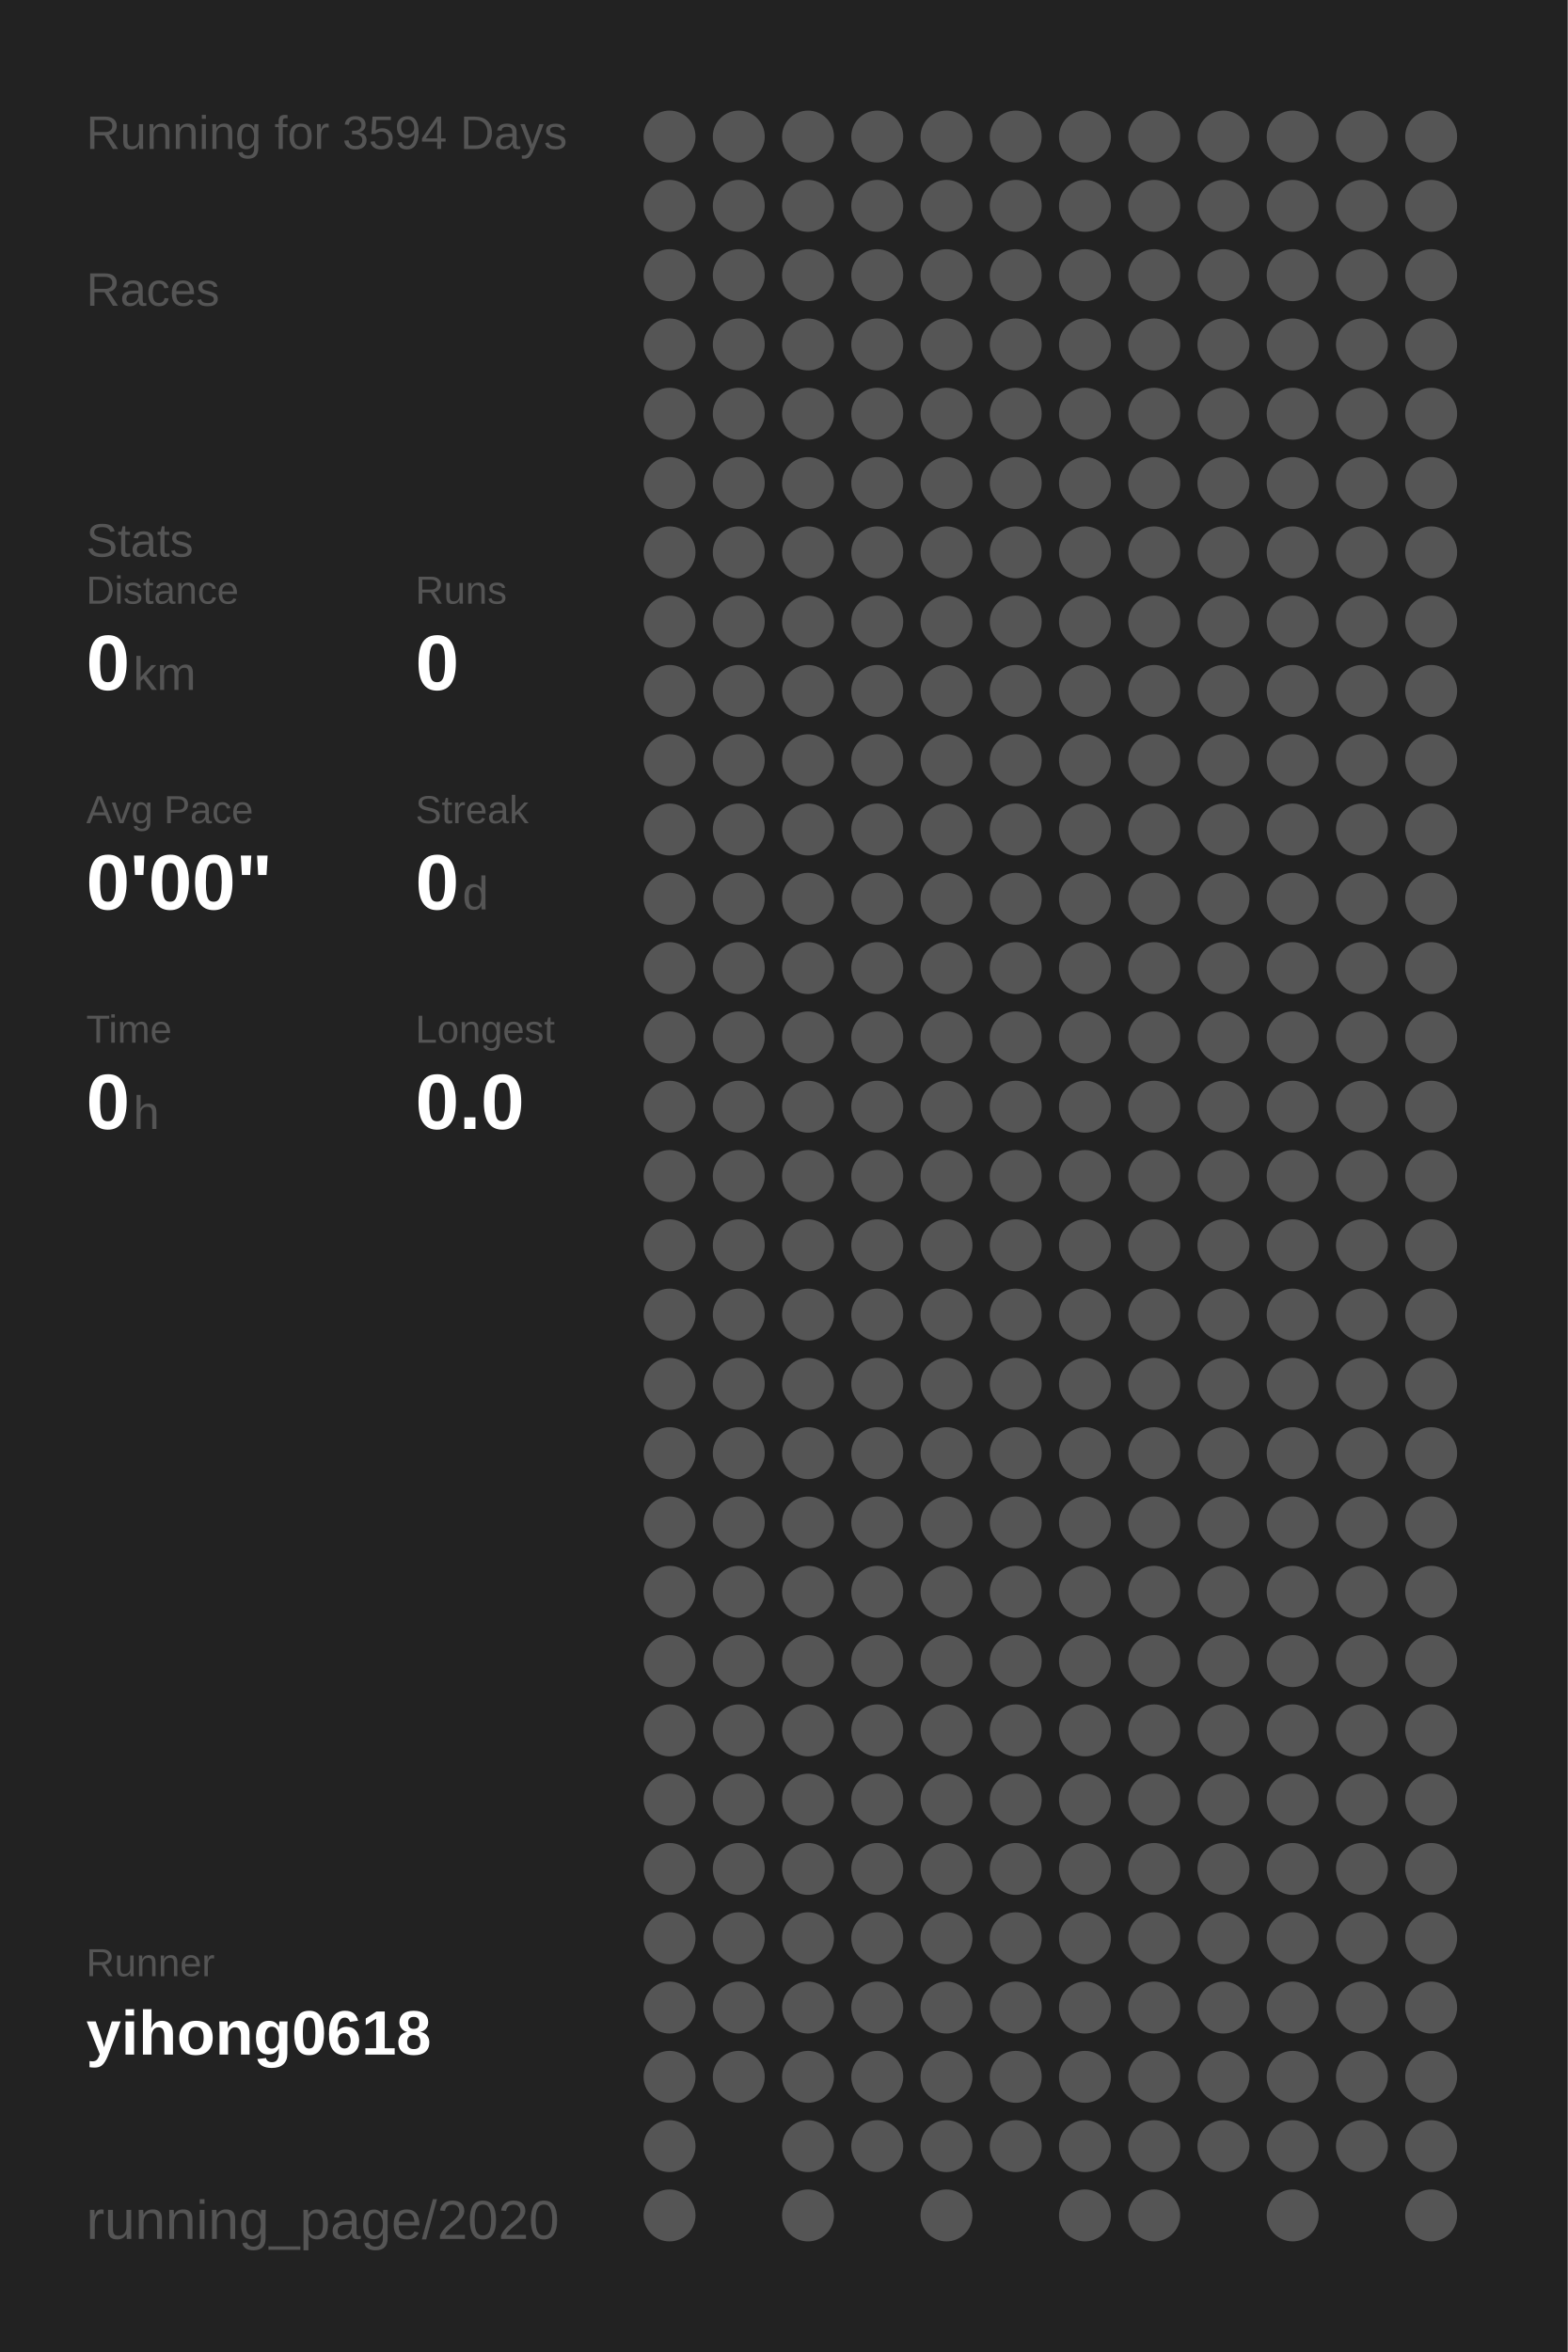
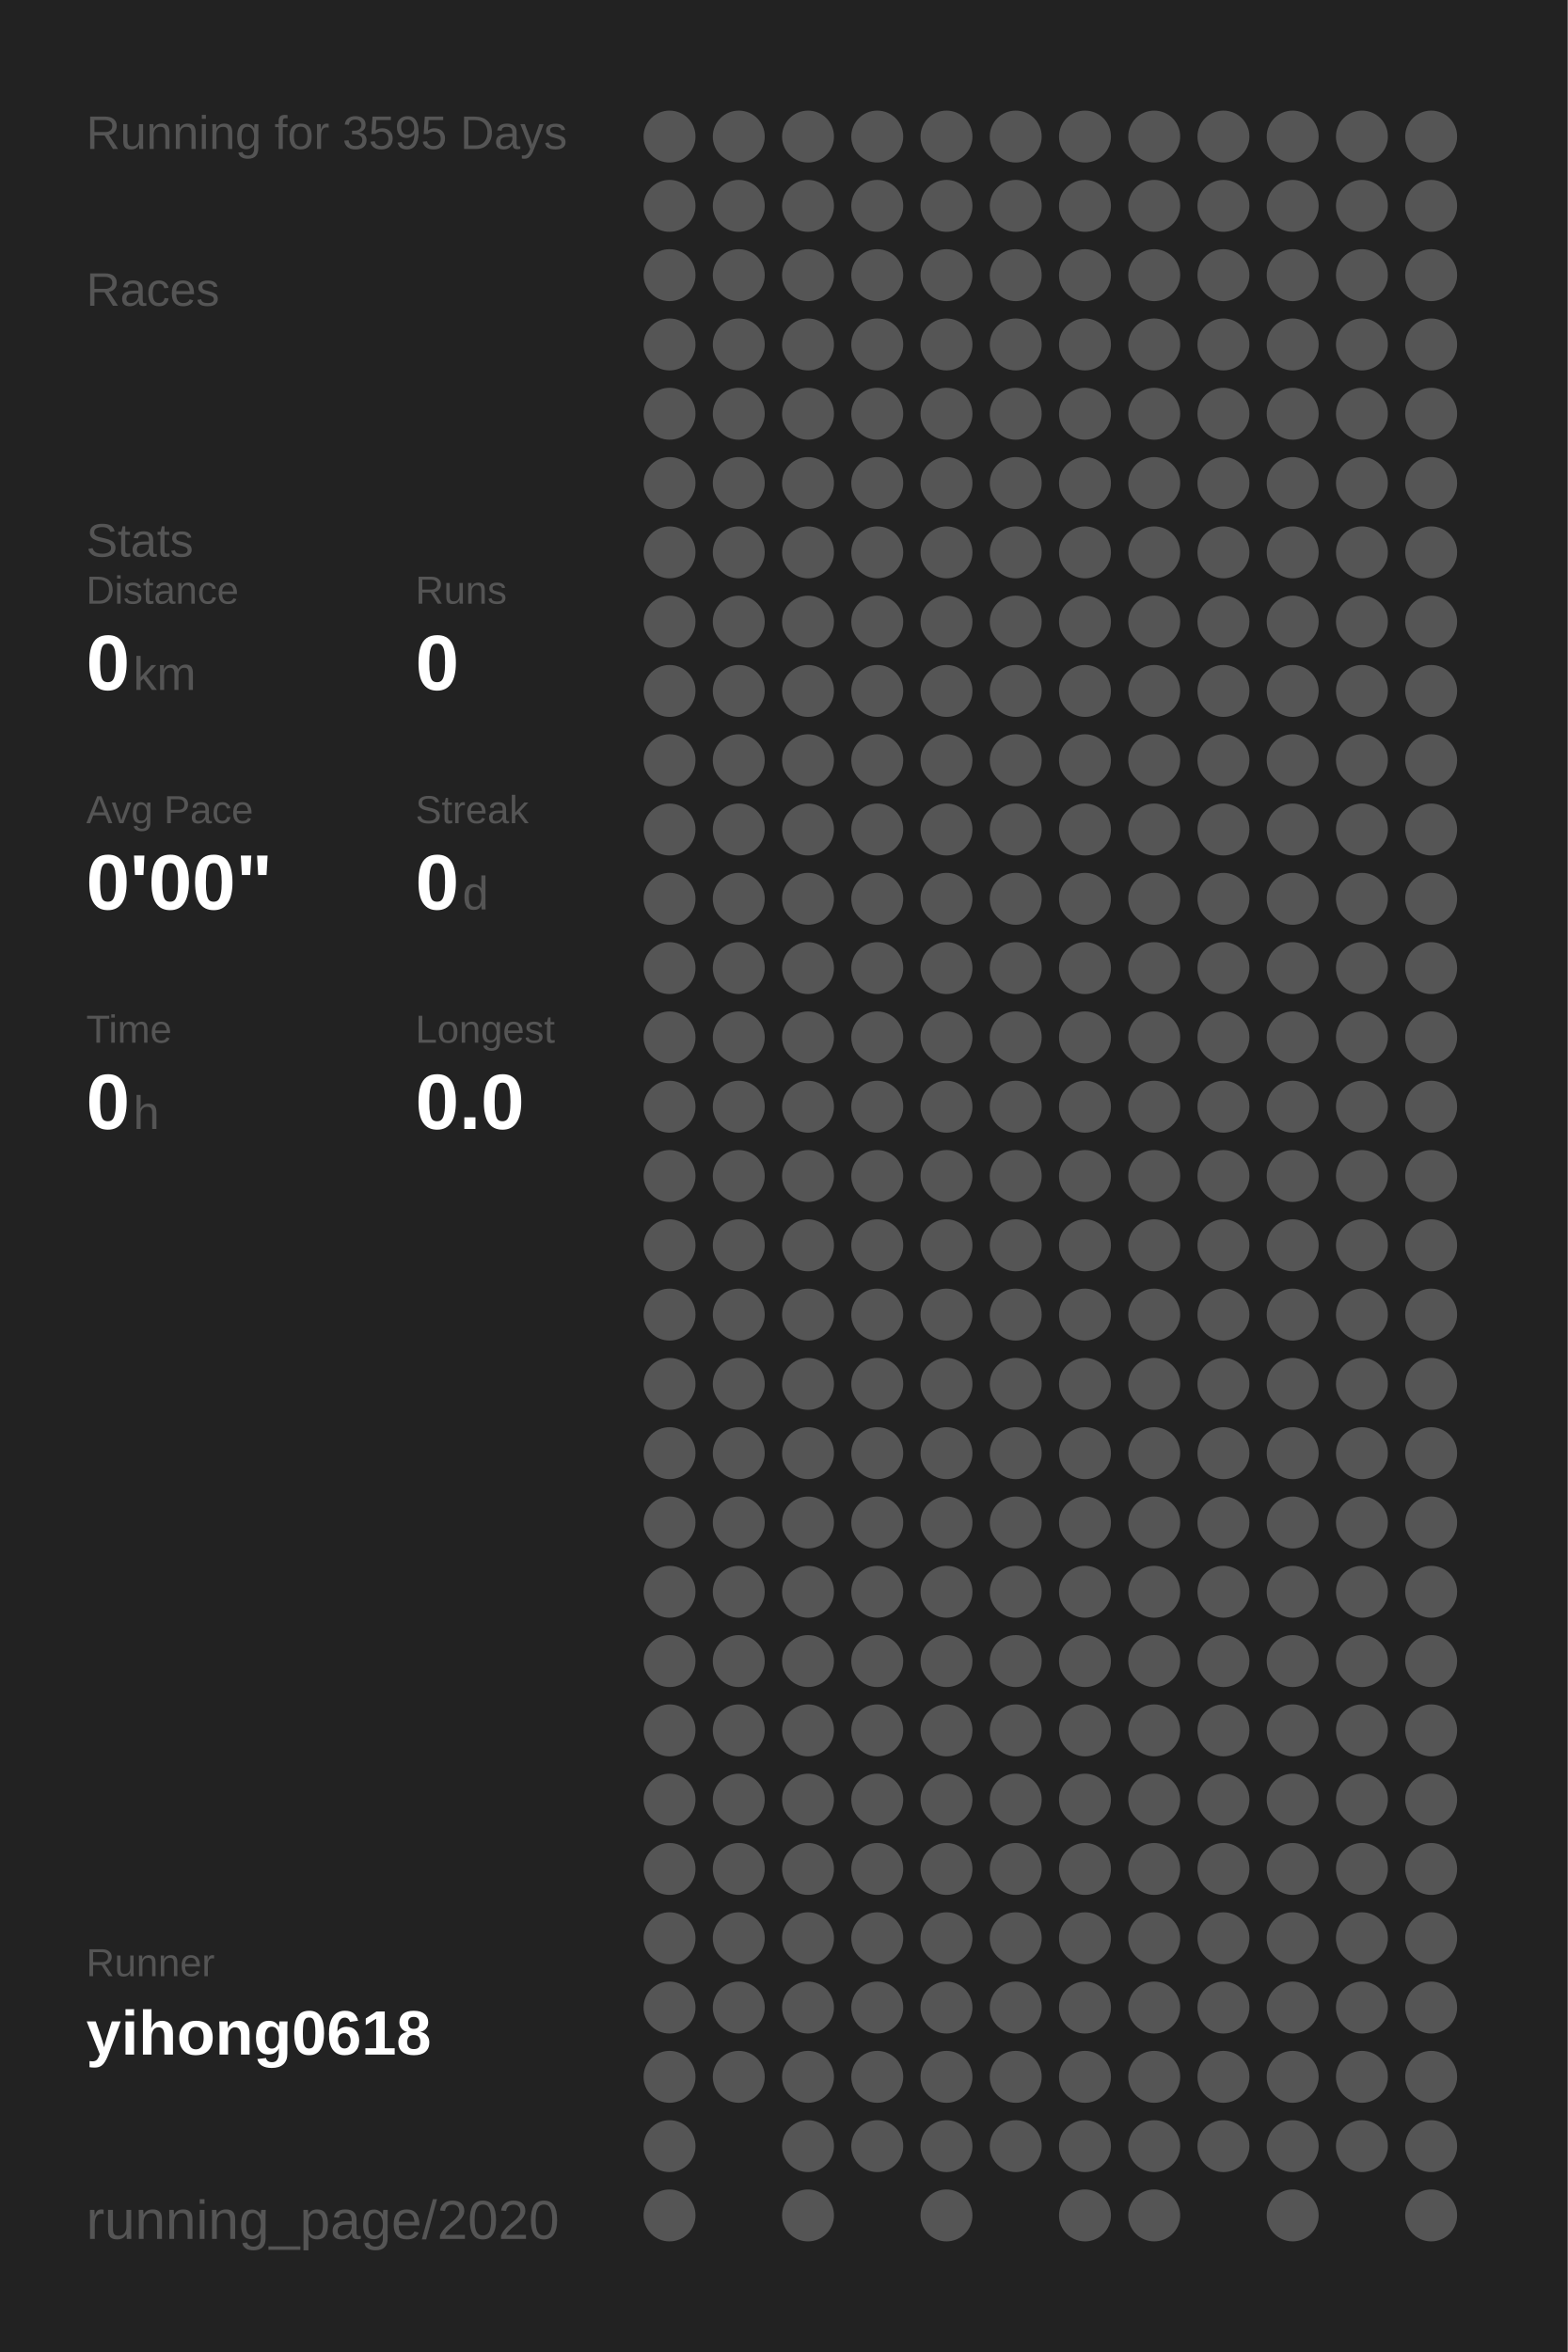
<svg xmlns="http://www.w3.org/2000/svg" baseProfile="full" height="300mm" version="1.1" viewBox="0,0,200,300" width="200mm">
  <defs />
  <rect fill="#222222" height="300" width="200" x="0" y="0" />
-   <text fill="#555555" style="font-size:6px; font-family:Arial;" x="11" y="19">Running for 3594 Days</text>
+   <text fill="#555555" style="font-size:6px; font-family:Arial;" x="11" y="19">Running for 3595 Days</text>
  <text fill="#555555" style="font-size:6px; font-family:Arial;" x="11" y="39">Races</text>
  <text fill="#555555" style="font-size:6px; font-family:Arial;" x="11" y="71">Stats</text>
  <text fill="#555555" style="font-size:5px; font-family:Arial;" x="11" y="77">Distance</text>
  <text fill="#FFFFFF" style="font-size:10px; font-family:Arial; font-weight:bold;" x="11" y="88">0</text>
  <text fill="#555555" style="font-size:6px; font-family:Arial;" x="17" y="88">km</text>
  <text fill="#555555" style="font-size:5px; font-family:Arial;" x="53" y="77">Runs</text>
  <text fill="#FFFFFF" style="font-size:10px; font-family:Arial; font-weight:bold;" x="53" y="88">0</text>
  <text fill="#555555" style="font-size:5px; font-family:Arial;" x="11" y="105">Avg Pace</text>
  <text fill="#FFFFFF" style="font-size:10px; font-family:Arial; font-weight:bold;" x="11" y="116">0'00"</text>
  <text fill="#555555" style="font-size:5px; font-family:Arial;" x="53" y="105">Streak</text>
  <text fill="#FFFFFF" style="font-size:10px; font-family:Arial; font-weight:bold;" x="53" y="116">0</text>
  <text fill="#555555" style="font-size:6px; font-family:Arial;" x="59" y="116">d</text>
  <text fill="#555555" style="font-size:5px; font-family:Arial;" x="11" y="133">Time</text>
  <text fill="#FFFFFF" style="font-size:10px; font-family:Arial; font-weight:bold;" x="11" y="144">0</text>
  <text fill="#555555" style="font-size:6px; font-family:Arial;" x="17" y="144">h</text>
  <text fill="#555555" style="font-size:5px; font-family:Arial;" x="53" y="133">Longest</text>
  <text fill="#FFFFFF" style="font-size:10px; font-family:Arial; font-weight:bold;" x="53" y="144">0.0</text>
  <text fill="#555555" style="font-size:5px; font-family:Arial;" x="11" y="252.065">Runner</text>
  <text fill="#FFFFFF" style="font-size:8px; font-family:Arial; font-weight:bold;" x="11" y="262.065">yihong0618</text>
  <text fill="#555555" style="font-size:7px; font-family:Arial;" x="11" y="285.581">running_page/2020</text>
  <circle cx="85.417" cy="17.419" fill="#555555" r="3.312" />
  <circle cx="85.417" cy="26.258" fill="#555555" r="3.312" />
  <circle cx="85.417" cy="35.097" fill="#555555" r="3.312" />
  <circle cx="85.417" cy="43.935" fill="#555555" r="3.312" />
  <circle cx="85.417" cy="52.774" fill="#555555" r="3.312" />
  <circle cx="85.417" cy="61.613" fill="#555555" r="3.312" />
  <circle cx="85.417" cy="70.452" fill="#555555" r="3.312" />
  <circle cx="85.417" cy="79.29" fill="#555555" r="3.312" />
  <circle cx="85.417" cy="88.129" fill="#555555" r="3.312" />
  <circle cx="85.417" cy="96.968" fill="#555555" r="3.312" />
  <circle cx="85.417" cy="105.806" fill="#555555" r="3.312" />
  <circle cx="85.417" cy="114.645" fill="#555555" r="3.312" />
  <circle cx="85.417" cy="123.484" fill="#555555" r="3.312" />
  <circle cx="85.417" cy="132.323" fill="#555555" r="3.312" />
  <circle cx="85.417" cy="141.161" fill="#555555" r="3.312" />
  <circle cx="85.417" cy="150" fill="#555555" r="3.312" />
  <circle cx="85.417" cy="158.839" fill="#555555" r="3.312" />
  <circle cx="85.417" cy="167.677" fill="#555555" r="3.312" />
  <circle cx="85.417" cy="176.516" fill="#555555" r="3.312" />
  <circle cx="85.417" cy="185.355" fill="#555555" r="3.312" />
  <circle cx="85.417" cy="194.194" fill="#555555" r="3.312" />
  <circle cx="85.417" cy="203.032" fill="#555555" r="3.312" />
  <circle cx="85.417" cy="211.871" fill="#555555" r="3.312" />
  <circle cx="85.417" cy="220.71" fill="#555555" r="3.312" />
  <circle cx="85.417" cy="229.548" fill="#555555" r="3.312" />
  <circle cx="85.417" cy="238.387" fill="#555555" r="3.312" />
  <circle cx="85.417" cy="247.226" fill="#555555" r="3.312" />
  <circle cx="85.417" cy="256.065" fill="#555555" r="3.312" />
  <circle cx="85.417" cy="264.903" fill="#555555" r="3.312" />
  <circle cx="85.417" cy="273.742" fill="#555555" r="3.312" />
  <circle cx="85.417" cy="282.581" fill="#555555" r="3.312" />
  <circle cx="94.25" cy="17.419" fill="#555555" r="3.312" />
  <circle cx="94.25" cy="26.258" fill="#555555" r="3.312" />
  <circle cx="94.25" cy="35.097" fill="#555555" r="3.312" />
  <circle cx="94.25" cy="43.935" fill="#555555" r="3.312" />
  <circle cx="94.25" cy="52.774" fill="#555555" r="3.312" />
  <circle cx="94.25" cy="61.613" fill="#555555" r="3.312" />
  <circle cx="94.25" cy="70.452" fill="#555555" r="3.312" />
  <circle cx="94.25" cy="79.29" fill="#555555" r="3.312" />
  <circle cx="94.25" cy="88.129" fill="#555555" r="3.312" />
  <circle cx="94.25" cy="96.968" fill="#555555" r="3.312" />
  <circle cx="94.25" cy="105.806" fill="#555555" r="3.312" />
  <circle cx="94.25" cy="114.645" fill="#555555" r="3.312" />
  <circle cx="94.25" cy="123.484" fill="#555555" r="3.312" />
  <circle cx="94.25" cy="132.323" fill="#555555" r="3.312" />
  <circle cx="94.25" cy="141.161" fill="#555555" r="3.312" />
  <circle cx="94.25" cy="150" fill="#555555" r="3.312" />
  <circle cx="94.25" cy="158.839" fill="#555555" r="3.312" />
  <circle cx="94.25" cy="167.677" fill="#555555" r="3.312" />
  <circle cx="94.25" cy="176.516" fill="#555555" r="3.312" />
  <circle cx="94.25" cy="185.355" fill="#555555" r="3.312" />
  <circle cx="94.25" cy="194.194" fill="#555555" r="3.312" />
  <circle cx="94.25" cy="203.032" fill="#555555" r="3.312" />
  <circle cx="94.25" cy="211.871" fill="#555555" r="3.312" />
  <circle cx="94.25" cy="220.71" fill="#555555" r="3.312" />
  <circle cx="94.25" cy="229.548" fill="#555555" r="3.312" />
  <circle cx="94.25" cy="238.387" fill="#555555" r="3.312" />
  <circle cx="94.25" cy="247.226" fill="#555555" r="3.312" />
  <circle cx="94.25" cy="256.065" fill="#555555" r="3.312" />
  <circle cx="94.25" cy="264.903" fill="#555555" r="3.312" />
  <circle cx="103.083" cy="17.419" fill="#555555" r="3.312" />
  <circle cx="103.083" cy="26.258" fill="#555555" r="3.312" />
  <circle cx="103.083" cy="35.097" fill="#555555" r="3.312" />
  <circle cx="103.083" cy="43.935" fill="#555555" r="3.312" />
  <circle cx="103.083" cy="52.774" fill="#555555" r="3.312" />
  <circle cx="103.083" cy="61.613" fill="#555555" r="3.312" />
  <circle cx="103.083" cy="70.452" fill="#555555" r="3.312" />
  <circle cx="103.083" cy="79.29" fill="#555555" r="3.312" />
  <circle cx="103.083" cy="88.129" fill="#555555" r="3.312" />
  <circle cx="103.083" cy="96.968" fill="#555555" r="3.312" />
  <circle cx="103.083" cy="105.806" fill="#555555" r="3.312" />
  <circle cx="103.083" cy="114.645" fill="#555555" r="3.312" />
  <circle cx="103.083" cy="123.484" fill="#555555" r="3.312" />
  <circle cx="103.083" cy="132.323" fill="#555555" r="3.312" />
  <circle cx="103.083" cy="141.161" fill="#555555" r="3.312" />
  <circle cx="103.083" cy="150" fill="#555555" r="3.312" />
  <circle cx="103.083" cy="158.839" fill="#555555" r="3.312" />
  <circle cx="103.083" cy="167.677" fill="#555555" r="3.312" />
  <circle cx="103.083" cy="176.516" fill="#555555" r="3.312" />
  <circle cx="103.083" cy="185.355" fill="#555555" r="3.312" />
  <circle cx="103.083" cy="194.194" fill="#555555" r="3.312" />
  <circle cx="103.083" cy="203.032" fill="#555555" r="3.312" />
  <circle cx="103.083" cy="211.871" fill="#555555" r="3.312" />
  <circle cx="103.083" cy="220.71" fill="#555555" r="3.312" />
  <circle cx="103.083" cy="229.548" fill="#555555" r="3.312" />
  <circle cx="103.083" cy="238.387" fill="#555555" r="3.312" />
  <circle cx="103.083" cy="247.226" fill="#555555" r="3.312" />
  <circle cx="103.083" cy="256.065" fill="#555555" r="3.312" />
  <circle cx="103.083" cy="264.903" fill="#555555" r="3.312" />
  <circle cx="103.083" cy="273.742" fill="#555555" r="3.312" />
  <circle cx="103.083" cy="282.581" fill="#555555" r="3.312" />
  <circle cx="111.917" cy="17.419" fill="#555555" r="3.312" />
  <circle cx="111.917" cy="26.258" fill="#555555" r="3.312" />
  <circle cx="111.917" cy="35.097" fill="#555555" r="3.312" />
  <circle cx="111.917" cy="43.935" fill="#555555" r="3.312" />
  <circle cx="111.917" cy="52.774" fill="#555555" r="3.312" />
  <circle cx="111.917" cy="61.613" fill="#555555" r="3.312" />
  <circle cx="111.917" cy="70.452" fill="#555555" r="3.312" />
  <circle cx="111.917" cy="79.29" fill="#555555" r="3.312" />
  <circle cx="111.917" cy="88.129" fill="#555555" r="3.312" />
  <circle cx="111.917" cy="96.968" fill="#555555" r="3.312" />
  <circle cx="111.917" cy="105.806" fill="#555555" r="3.312" />
  <circle cx="111.917" cy="114.645" fill="#555555" r="3.312" />
  <circle cx="111.917" cy="123.484" fill="#555555" r="3.312" />
  <circle cx="111.917" cy="132.323" fill="#555555" r="3.312" />
  <circle cx="111.917" cy="141.161" fill="#555555" r="3.312" />
  <circle cx="111.917" cy="150" fill="#555555" r="3.312" />
  <circle cx="111.917" cy="158.839" fill="#555555" r="3.312" />
  <circle cx="111.917" cy="167.677" fill="#555555" r="3.312" />
  <circle cx="111.917" cy="176.516" fill="#555555" r="3.312" />
  <circle cx="111.917" cy="185.355" fill="#555555" r="3.312" />
  <circle cx="111.917" cy="194.194" fill="#555555" r="3.312" />
  <circle cx="111.917" cy="203.032" fill="#555555" r="3.312" />
  <circle cx="111.917" cy="211.871" fill="#555555" r="3.312" />
  <circle cx="111.917" cy="220.71" fill="#555555" r="3.312" />
  <circle cx="111.917" cy="229.548" fill="#555555" r="3.312" />
  <circle cx="111.917" cy="238.387" fill="#555555" r="3.312" />
  <circle cx="111.917" cy="247.226" fill="#555555" r="3.312" />
  <circle cx="111.917" cy="256.065" fill="#555555" r="3.312" />
  <circle cx="111.917" cy="264.903" fill="#555555" r="3.312" />
  <circle cx="111.917" cy="273.742" fill="#555555" r="3.312" />
  <circle cx="120.75" cy="17.419" fill="#555555" r="3.312" />
  <circle cx="120.75" cy="26.258" fill="#555555" r="3.312" />
  <circle cx="120.75" cy="35.097" fill="#555555" r="3.312" />
  <circle cx="120.75" cy="43.935" fill="#555555" r="3.312" />
  <circle cx="120.75" cy="52.774" fill="#555555" r="3.312" />
  <circle cx="120.75" cy="61.613" fill="#555555" r="3.312" />
  <circle cx="120.75" cy="70.452" fill="#555555" r="3.312" />
  <circle cx="120.75" cy="79.29" fill="#555555" r="3.312" />
  <circle cx="120.75" cy="88.129" fill="#555555" r="3.312" />
  <circle cx="120.75" cy="96.968" fill="#555555" r="3.312" />
  <circle cx="120.75" cy="105.806" fill="#555555" r="3.312" />
  <circle cx="120.75" cy="114.645" fill="#555555" r="3.312" />
  <circle cx="120.75" cy="123.484" fill="#555555" r="3.312" />
  <circle cx="120.75" cy="132.323" fill="#555555" r="3.312" />
  <circle cx="120.75" cy="141.161" fill="#555555" r="3.312" />
  <circle cx="120.75" cy="150" fill="#555555" r="3.312" />
  <circle cx="120.75" cy="158.839" fill="#555555" r="3.312" />
  <circle cx="120.75" cy="167.677" fill="#555555" r="3.312" />
  <circle cx="120.75" cy="176.516" fill="#555555" r="3.312" />
  <circle cx="120.75" cy="185.355" fill="#555555" r="3.312" />
  <circle cx="120.75" cy="194.194" fill="#555555" r="3.312" />
  <circle cx="120.75" cy="203.032" fill="#555555" r="3.312" />
  <circle cx="120.75" cy="211.871" fill="#555555" r="3.312" />
  <circle cx="120.75" cy="220.71" fill="#555555" r="3.312" />
  <circle cx="120.75" cy="229.548" fill="#555555" r="3.312" />
  <circle cx="120.75" cy="238.387" fill="#555555" r="3.312" />
  <circle cx="120.75" cy="247.226" fill="#555555" r="3.312" />
  <circle cx="120.75" cy="256.065" fill="#555555" r="3.312" />
  <circle cx="120.75" cy="264.903" fill="#555555" r="3.312" />
  <circle cx="120.75" cy="273.742" fill="#555555" r="3.312" />
  <circle cx="120.75" cy="282.581" fill="#555555" r="3.312" />
  <circle cx="129.583" cy="17.419" fill="#555555" r="3.312" />
  <circle cx="129.583" cy="26.258" fill="#555555" r="3.312" />
  <circle cx="129.583" cy="35.097" fill="#555555" r="3.312" />
  <circle cx="129.583" cy="43.935" fill="#555555" r="3.312" />
  <circle cx="129.583" cy="52.774" fill="#555555" r="3.312" />
  <circle cx="129.583" cy="61.613" fill="#555555" r="3.312" />
  <circle cx="129.583" cy="70.452" fill="#555555" r="3.312" />
  <circle cx="129.583" cy="79.29" fill="#555555" r="3.312" />
  <circle cx="129.583" cy="88.129" fill="#555555" r="3.312" />
  <circle cx="129.583" cy="96.968" fill="#555555" r="3.312" />
  <circle cx="129.583" cy="105.806" fill="#555555" r="3.312" />
  <circle cx="129.583" cy="114.645" fill="#555555" r="3.312" />
  <circle cx="129.583" cy="123.484" fill="#555555" r="3.312" />
  <circle cx="129.583" cy="132.323" fill="#555555" r="3.312" />
  <circle cx="129.583" cy="141.161" fill="#555555" r="3.312" />
  <circle cx="129.583" cy="150" fill="#555555" r="3.312" />
  <circle cx="129.583" cy="158.839" fill="#555555" r="3.312" />
  <circle cx="129.583" cy="167.677" fill="#555555" r="3.312" />
  <circle cx="129.583" cy="176.516" fill="#555555" r="3.312" />
  <circle cx="129.583" cy="185.355" fill="#555555" r="3.312" />
  <circle cx="129.583" cy="194.194" fill="#555555" r="3.312" />
  <circle cx="129.583" cy="203.032" fill="#555555" r="3.312" />
  <circle cx="129.583" cy="211.871" fill="#555555" r="3.312" />
  <circle cx="129.583" cy="220.71" fill="#555555" r="3.312" />
  <circle cx="129.583" cy="229.548" fill="#555555" r="3.312" />
  <circle cx="129.583" cy="238.387" fill="#555555" r="3.312" />
  <circle cx="129.583" cy="247.226" fill="#555555" r="3.312" />
  <circle cx="129.583" cy="256.065" fill="#555555" r="3.312" />
  <circle cx="129.583" cy="264.903" fill="#555555" r="3.312" />
  <circle cx="129.583" cy="273.742" fill="#555555" r="3.312" />
  <circle cx="138.417" cy="17.419" fill="#555555" r="3.312" />
  <circle cx="138.417" cy="26.258" fill="#555555" r="3.312" />
  <circle cx="138.417" cy="35.097" fill="#555555" r="3.312" />
  <circle cx="138.417" cy="43.935" fill="#555555" r="3.312" />
  <circle cx="138.417" cy="52.774" fill="#555555" r="3.312" />
  <circle cx="138.417" cy="61.613" fill="#555555" r="3.312" />
  <circle cx="138.417" cy="70.452" fill="#555555" r="3.312" />
  <circle cx="138.417" cy="79.29" fill="#555555" r="3.312" />
  <circle cx="138.417" cy="88.129" fill="#555555" r="3.312" />
  <circle cx="138.417" cy="96.968" fill="#555555" r="3.312" />
  <circle cx="138.417" cy="105.806" fill="#555555" r="3.312" />
  <circle cx="138.417" cy="114.645" fill="#555555" r="3.312" />
  <circle cx="138.417" cy="123.484" fill="#555555" r="3.312" />
  <circle cx="138.417" cy="132.323" fill="#555555" r="3.312" />
  <circle cx="138.417" cy="141.161" fill="#555555" r="3.312" />
  <circle cx="138.417" cy="150" fill="#555555" r="3.312" />
  <circle cx="138.417" cy="158.839" fill="#555555" r="3.312" />
  <circle cx="138.417" cy="167.677" fill="#555555" r="3.312" />
  <circle cx="138.417" cy="176.516" fill="#555555" r="3.312" />
  <circle cx="138.417" cy="185.355" fill="#555555" r="3.312" />
  <circle cx="138.417" cy="194.194" fill="#555555" r="3.312" />
  <circle cx="138.417" cy="203.032" fill="#555555" r="3.312" />
  <circle cx="138.417" cy="211.871" fill="#555555" r="3.312" />
  <circle cx="138.417" cy="220.71" fill="#555555" r="3.312" />
  <circle cx="138.417" cy="229.548" fill="#555555" r="3.312" />
  <circle cx="138.417" cy="238.387" fill="#555555" r="3.312" />
  <circle cx="138.417" cy="247.226" fill="#555555" r="3.312" />
  <circle cx="138.417" cy="256.065" fill="#555555" r="3.312" />
  <circle cx="138.417" cy="264.903" fill="#555555" r="3.312" />
  <circle cx="138.417" cy="273.742" fill="#555555" r="3.312" />
  <circle cx="138.417" cy="282.581" fill="#555555" r="3.312" />
  <circle cx="147.25" cy="17.419" fill="#555555" r="3.312" />
  <circle cx="147.25" cy="26.258" fill="#555555" r="3.312" />
  <circle cx="147.25" cy="35.097" fill="#555555" r="3.312" />
  <circle cx="147.25" cy="43.935" fill="#555555" r="3.312" />
  <circle cx="147.25" cy="52.774" fill="#555555" r="3.312" />
  <circle cx="147.25" cy="61.613" fill="#555555" r="3.312" />
  <circle cx="147.25" cy="70.452" fill="#555555" r="3.312" />
  <circle cx="147.25" cy="79.29" fill="#555555" r="3.312" />
  <circle cx="147.25" cy="88.129" fill="#555555" r="3.312" />
  <circle cx="147.25" cy="96.968" fill="#555555" r="3.312" />
  <circle cx="147.25" cy="105.806" fill="#555555" r="3.312" />
  <circle cx="147.25" cy="114.645" fill="#555555" r="3.312" />
  <circle cx="147.25" cy="123.484" fill="#555555" r="3.312" />
  <circle cx="147.25" cy="132.323" fill="#555555" r="3.312" />
  <circle cx="147.25" cy="141.161" fill="#555555" r="3.312" />
  <circle cx="147.25" cy="150" fill="#555555" r="3.312" />
  <circle cx="147.25" cy="158.839" fill="#555555" r="3.312" />
  <circle cx="147.25" cy="167.677" fill="#555555" r="3.312" />
  <circle cx="147.25" cy="176.516" fill="#555555" r="3.312" />
  <circle cx="147.25" cy="185.355" fill="#555555" r="3.312" />
  <circle cx="147.25" cy="194.194" fill="#555555" r="3.312" />
  <circle cx="147.25" cy="203.032" fill="#555555" r="3.312" />
  <circle cx="147.25" cy="211.871" fill="#555555" r="3.312" />
  <circle cx="147.25" cy="220.71" fill="#555555" r="3.312" />
  <circle cx="147.25" cy="229.548" fill="#555555" r="3.312" />
  <circle cx="147.25" cy="238.387" fill="#555555" r="3.312" />
  <circle cx="147.25" cy="247.226" fill="#555555" r="3.312" />
  <circle cx="147.25" cy="256.065" fill="#555555" r="3.312" />
  <circle cx="147.25" cy="264.903" fill="#555555" r="3.312" />
  <circle cx="147.25" cy="273.742" fill="#555555" r="3.312" />
  <circle cx="147.25" cy="282.581" fill="#555555" r="3.312" />
  <circle cx="156.083" cy="17.419" fill="#555555" r="3.312" />
  <circle cx="156.083" cy="26.258" fill="#555555" r="3.312" />
  <circle cx="156.083" cy="35.097" fill="#555555" r="3.312" />
  <circle cx="156.083" cy="43.935" fill="#555555" r="3.312" />
  <circle cx="156.083" cy="52.774" fill="#555555" r="3.312" />
  <circle cx="156.083" cy="61.613" fill="#555555" r="3.312" />
  <circle cx="156.083" cy="70.452" fill="#555555" r="3.312" />
  <circle cx="156.083" cy="79.29" fill="#555555" r="3.312" />
  <circle cx="156.083" cy="88.129" fill="#555555" r="3.312" />
  <circle cx="156.083" cy="96.968" fill="#555555" r="3.312" />
  <circle cx="156.083" cy="105.806" fill="#555555" r="3.312" />
  <circle cx="156.083" cy="114.645" fill="#555555" r="3.312" />
  <circle cx="156.083" cy="123.484" fill="#555555" r="3.312" />
  <circle cx="156.083" cy="132.323" fill="#555555" r="3.312" />
  <circle cx="156.083" cy="141.161" fill="#555555" r="3.312" />
  <circle cx="156.083" cy="150" fill="#555555" r="3.312" />
  <circle cx="156.083" cy="158.839" fill="#555555" r="3.312" />
  <circle cx="156.083" cy="167.677" fill="#555555" r="3.312" />
  <circle cx="156.083" cy="176.516" fill="#555555" r="3.312" />
  <circle cx="156.083" cy="185.355" fill="#555555" r="3.312" />
  <circle cx="156.083" cy="194.194" fill="#555555" r="3.312" />
  <circle cx="156.083" cy="203.032" fill="#555555" r="3.312" />
  <circle cx="156.083" cy="211.871" fill="#555555" r="3.312" />
  <circle cx="156.083" cy="220.71" fill="#555555" r="3.312" />
  <circle cx="156.083" cy="229.548" fill="#555555" r="3.312" />
  <circle cx="156.083" cy="238.387" fill="#555555" r="3.312" />
  <circle cx="156.083" cy="247.226" fill="#555555" r="3.312" />
  <circle cx="156.083" cy="256.065" fill="#555555" r="3.312" />
  <circle cx="156.083" cy="264.903" fill="#555555" r="3.312" />
  <circle cx="156.083" cy="273.742" fill="#555555" r="3.312" />
  <circle cx="164.917" cy="17.419" fill="#555555" r="3.312" />
  <circle cx="164.917" cy="26.258" fill="#555555" r="3.312" />
  <circle cx="164.917" cy="35.097" fill="#555555" r="3.312" />
  <circle cx="164.917" cy="43.935" fill="#555555" r="3.312" />
  <circle cx="164.917" cy="52.774" fill="#555555" r="3.312" />
  <circle cx="164.917" cy="61.613" fill="#555555" r="3.312" />
  <circle cx="164.917" cy="70.452" fill="#555555" r="3.312" />
  <circle cx="164.917" cy="79.29" fill="#555555" r="3.312" />
  <circle cx="164.917" cy="88.129" fill="#555555" r="3.312" />
  <circle cx="164.917" cy="96.968" fill="#555555" r="3.312" />
  <circle cx="164.917" cy="105.806" fill="#555555" r="3.312" />
  <circle cx="164.917" cy="114.645" fill="#555555" r="3.312" />
  <circle cx="164.917" cy="123.484" fill="#555555" r="3.312" />
  <circle cx="164.917" cy="132.323" fill="#555555" r="3.312" />
  <circle cx="164.917" cy="141.161" fill="#555555" r="3.312" />
  <circle cx="164.917" cy="150" fill="#555555" r="3.312" />
  <circle cx="164.917" cy="158.839" fill="#555555" r="3.312" />
  <circle cx="164.917" cy="167.677" fill="#555555" r="3.312" />
  <circle cx="164.917" cy="176.516" fill="#555555" r="3.312" />
  <circle cx="164.917" cy="185.355" fill="#555555" r="3.312" />
  <circle cx="164.917" cy="194.194" fill="#555555" r="3.312" />
  <circle cx="164.917" cy="203.032" fill="#555555" r="3.312" />
  <circle cx="164.917" cy="211.871" fill="#555555" r="3.312" />
  <circle cx="164.917" cy="220.71" fill="#555555" r="3.312" />
  <circle cx="164.917" cy="229.548" fill="#555555" r="3.312" />
  <circle cx="164.917" cy="238.387" fill="#555555" r="3.312" />
  <circle cx="164.917" cy="247.226" fill="#555555" r="3.312" />
  <circle cx="164.917" cy="256.065" fill="#555555" r="3.312" />
  <circle cx="164.917" cy="264.903" fill="#555555" r="3.312" />
  <circle cx="164.917" cy="273.742" fill="#555555" r="3.312" />
  <circle cx="164.917" cy="282.581" fill="#555555" r="3.312" />
  <circle cx="173.75" cy="17.419" fill="#555555" r="3.312" />
  <circle cx="173.75" cy="26.258" fill="#555555" r="3.312" />
  <circle cx="173.75" cy="35.097" fill="#555555" r="3.312" />
  <circle cx="173.75" cy="43.935" fill="#555555" r="3.312" />
  <circle cx="173.75" cy="52.774" fill="#555555" r="3.312" />
  <circle cx="173.75" cy="61.613" fill="#555555" r="3.312" />
  <circle cx="173.75" cy="70.452" fill="#555555" r="3.312" />
  <circle cx="173.75" cy="79.29" fill="#555555" r="3.312" />
  <circle cx="173.75" cy="88.129" fill="#555555" r="3.312" />
  <circle cx="173.75" cy="96.968" fill="#555555" r="3.312" />
  <circle cx="173.75" cy="105.806" fill="#555555" r="3.312" />
  <circle cx="173.75" cy="114.645" fill="#555555" r="3.312" />
  <circle cx="173.75" cy="123.484" fill="#555555" r="3.312" />
  <circle cx="173.75" cy="132.323" fill="#555555" r="3.312" />
  <circle cx="173.75" cy="141.161" fill="#555555" r="3.312" />
  <circle cx="173.75" cy="150" fill="#555555" r="3.312" />
  <circle cx="173.75" cy="158.839" fill="#555555" r="3.312" />
  <circle cx="173.75" cy="167.677" fill="#555555" r="3.312" />
  <circle cx="173.75" cy="176.516" fill="#555555" r="3.312" />
  <circle cx="173.75" cy="185.355" fill="#555555" r="3.312" />
  <circle cx="173.75" cy="194.194" fill="#555555" r="3.312" />
  <circle cx="173.75" cy="203.032" fill="#555555" r="3.312" />
  <circle cx="173.75" cy="211.871" fill="#555555" r="3.312" />
  <circle cx="173.75" cy="220.71" fill="#555555" r="3.312" />
  <circle cx="173.75" cy="229.548" fill="#555555" r="3.312" />
  <circle cx="173.75" cy="238.387" fill="#555555" r="3.312" />
  <circle cx="173.75" cy="247.226" fill="#555555" r="3.312" />
  <circle cx="173.75" cy="256.065" fill="#555555" r="3.312" />
  <circle cx="173.75" cy="264.903" fill="#555555" r="3.312" />
  <circle cx="173.75" cy="273.742" fill="#555555" r="3.312" />
  <circle cx="182.583" cy="17.419" fill="#555555" r="3.312" />
  <circle cx="182.583" cy="26.258" fill="#555555" r="3.312" />
  <circle cx="182.583" cy="35.097" fill="#555555" r="3.312" />
  <circle cx="182.583" cy="43.935" fill="#555555" r="3.312" />
  <circle cx="182.583" cy="52.774" fill="#555555" r="3.312" />
  <circle cx="182.583" cy="61.613" fill="#555555" r="3.312" />
  <circle cx="182.583" cy="70.452" fill="#555555" r="3.312" />
  <circle cx="182.583" cy="79.29" fill="#555555" r="3.312" />
  <circle cx="182.583" cy="88.129" fill="#555555" r="3.312" />
  <circle cx="182.583" cy="96.968" fill="#555555" r="3.312" />
  <circle cx="182.583" cy="105.806" fill="#555555" r="3.312" />
  <circle cx="182.583" cy="114.645" fill="#555555" r="3.312" />
  <circle cx="182.583" cy="123.484" fill="#555555" r="3.312" />
  <circle cx="182.583" cy="132.323" fill="#555555" r="3.312" />
  <circle cx="182.583" cy="141.161" fill="#555555" r="3.312" />
  <circle cx="182.583" cy="150" fill="#555555" r="3.312" />
  <circle cx="182.583" cy="158.839" fill="#555555" r="3.312" />
  <circle cx="182.583" cy="167.677" fill="#555555" r="3.312" />
  <circle cx="182.583" cy="176.516" fill="#555555" r="3.312" />
  <circle cx="182.583" cy="185.355" fill="#555555" r="3.312" />
  <circle cx="182.583" cy="194.194" fill="#555555" r="3.312" />
  <circle cx="182.583" cy="203.032" fill="#555555" r="3.312" />
  <circle cx="182.583" cy="211.871" fill="#555555" r="3.312" />
  <circle cx="182.583" cy="220.71" fill="#555555" r="3.312" />
  <circle cx="182.583" cy="229.548" fill="#555555" r="3.312" />
  <circle cx="182.583" cy="238.387" fill="#555555" r="3.312" />
  <circle cx="182.583" cy="247.226" fill="#555555" r="3.312" />
  <circle cx="182.583" cy="256.065" fill="#555555" r="3.312" />
  <circle cx="182.583" cy="264.903" fill="#555555" r="3.312" />
  <circle cx="182.583" cy="273.742" fill="#555555" r="3.312" />
  <circle cx="182.583" cy="282.581" fill="#555555" r="3.312" />
</svg>
